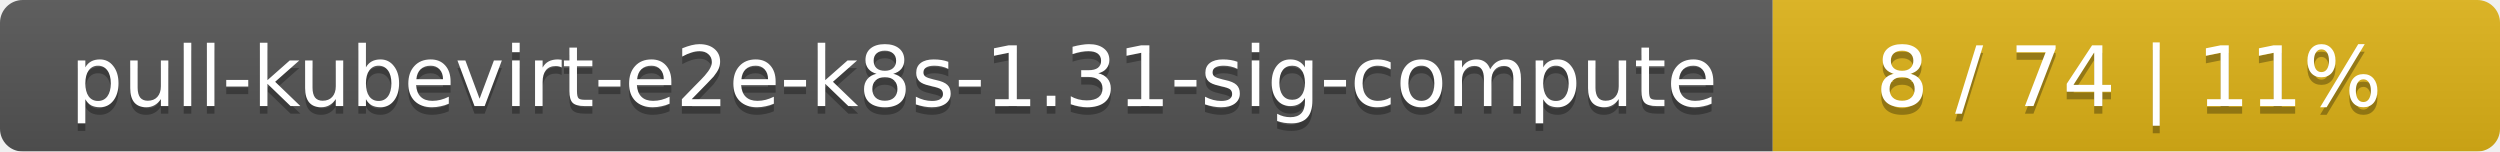
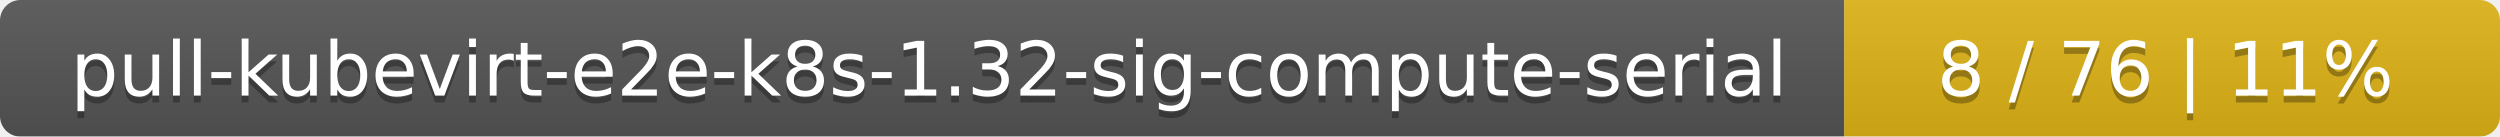
- <svg xmlns="http://www.w3.org/2000/svg" width="330" height="20">
+ <svg xmlns="http://www.w3.org/2000/svg" width="366" height="20">
  <linearGradient id="smooth" x2="0" y2="100%">
    <stop offset="0" stop-color="#bbb" stop-opacity=".1" />
    <stop offset="1" stop-opacity=".1" />
  </linearGradient>
  <mask id="round">
-     <rect width="330" height="20" rx="3" fill="#fff" />
+     <rect width="366" height="20" rx="3" fill="#fff" />
  </mask>
  <g mask="url(#round)">
-     <rect width="234" height="20" fill="#555" />
-     <rect x="234" width="96" height="20" fill="#dfb317" />
-     <rect width="330" height="20" fill="url(#smooth)" />
+     <rect width="270" height="20" fill="#555" />
+     <rect x="270" width="96" height="20" fill="#dfb317" />
+     <rect width="366" height="20" fill="url(#smooth)" />
  </g>
  <g fill="#fff" text-anchor="middle" font-family="DejaVu Sans,Verdana,Geneva,sans-serif" font-size="11">
-     <text x="118" y="15" fill="#010101" fill-opacity=".3">pull-kubevirt-e2e-k8s-1.31-sig-compute</text>
-     <text x="118" y="14">pull-kubevirt-e2e-k8s-1.31-sig-compute</text>
-     <text x="281" y="15" fill="#010101" fill-opacity=".3">8 / 74    |    11%</text>
-     <text x="281" y="14">8 / 74    |    11%</text>
+     <text x="136" y="15" fill="#010101" fill-opacity=".3">pull-kubevirt-e2e-k8s-1.32-sig-compute-serial</text>
+     <text x="136" y="14">pull-kubevirt-e2e-k8s-1.32-sig-compute-serial</text>
+     <text x="317" y="15" fill="#010101" fill-opacity=".3">8 / 76    |    11%</text>
+     <text x="317" y="14">8 / 76    |    11%</text>
  </g>
</svg>
